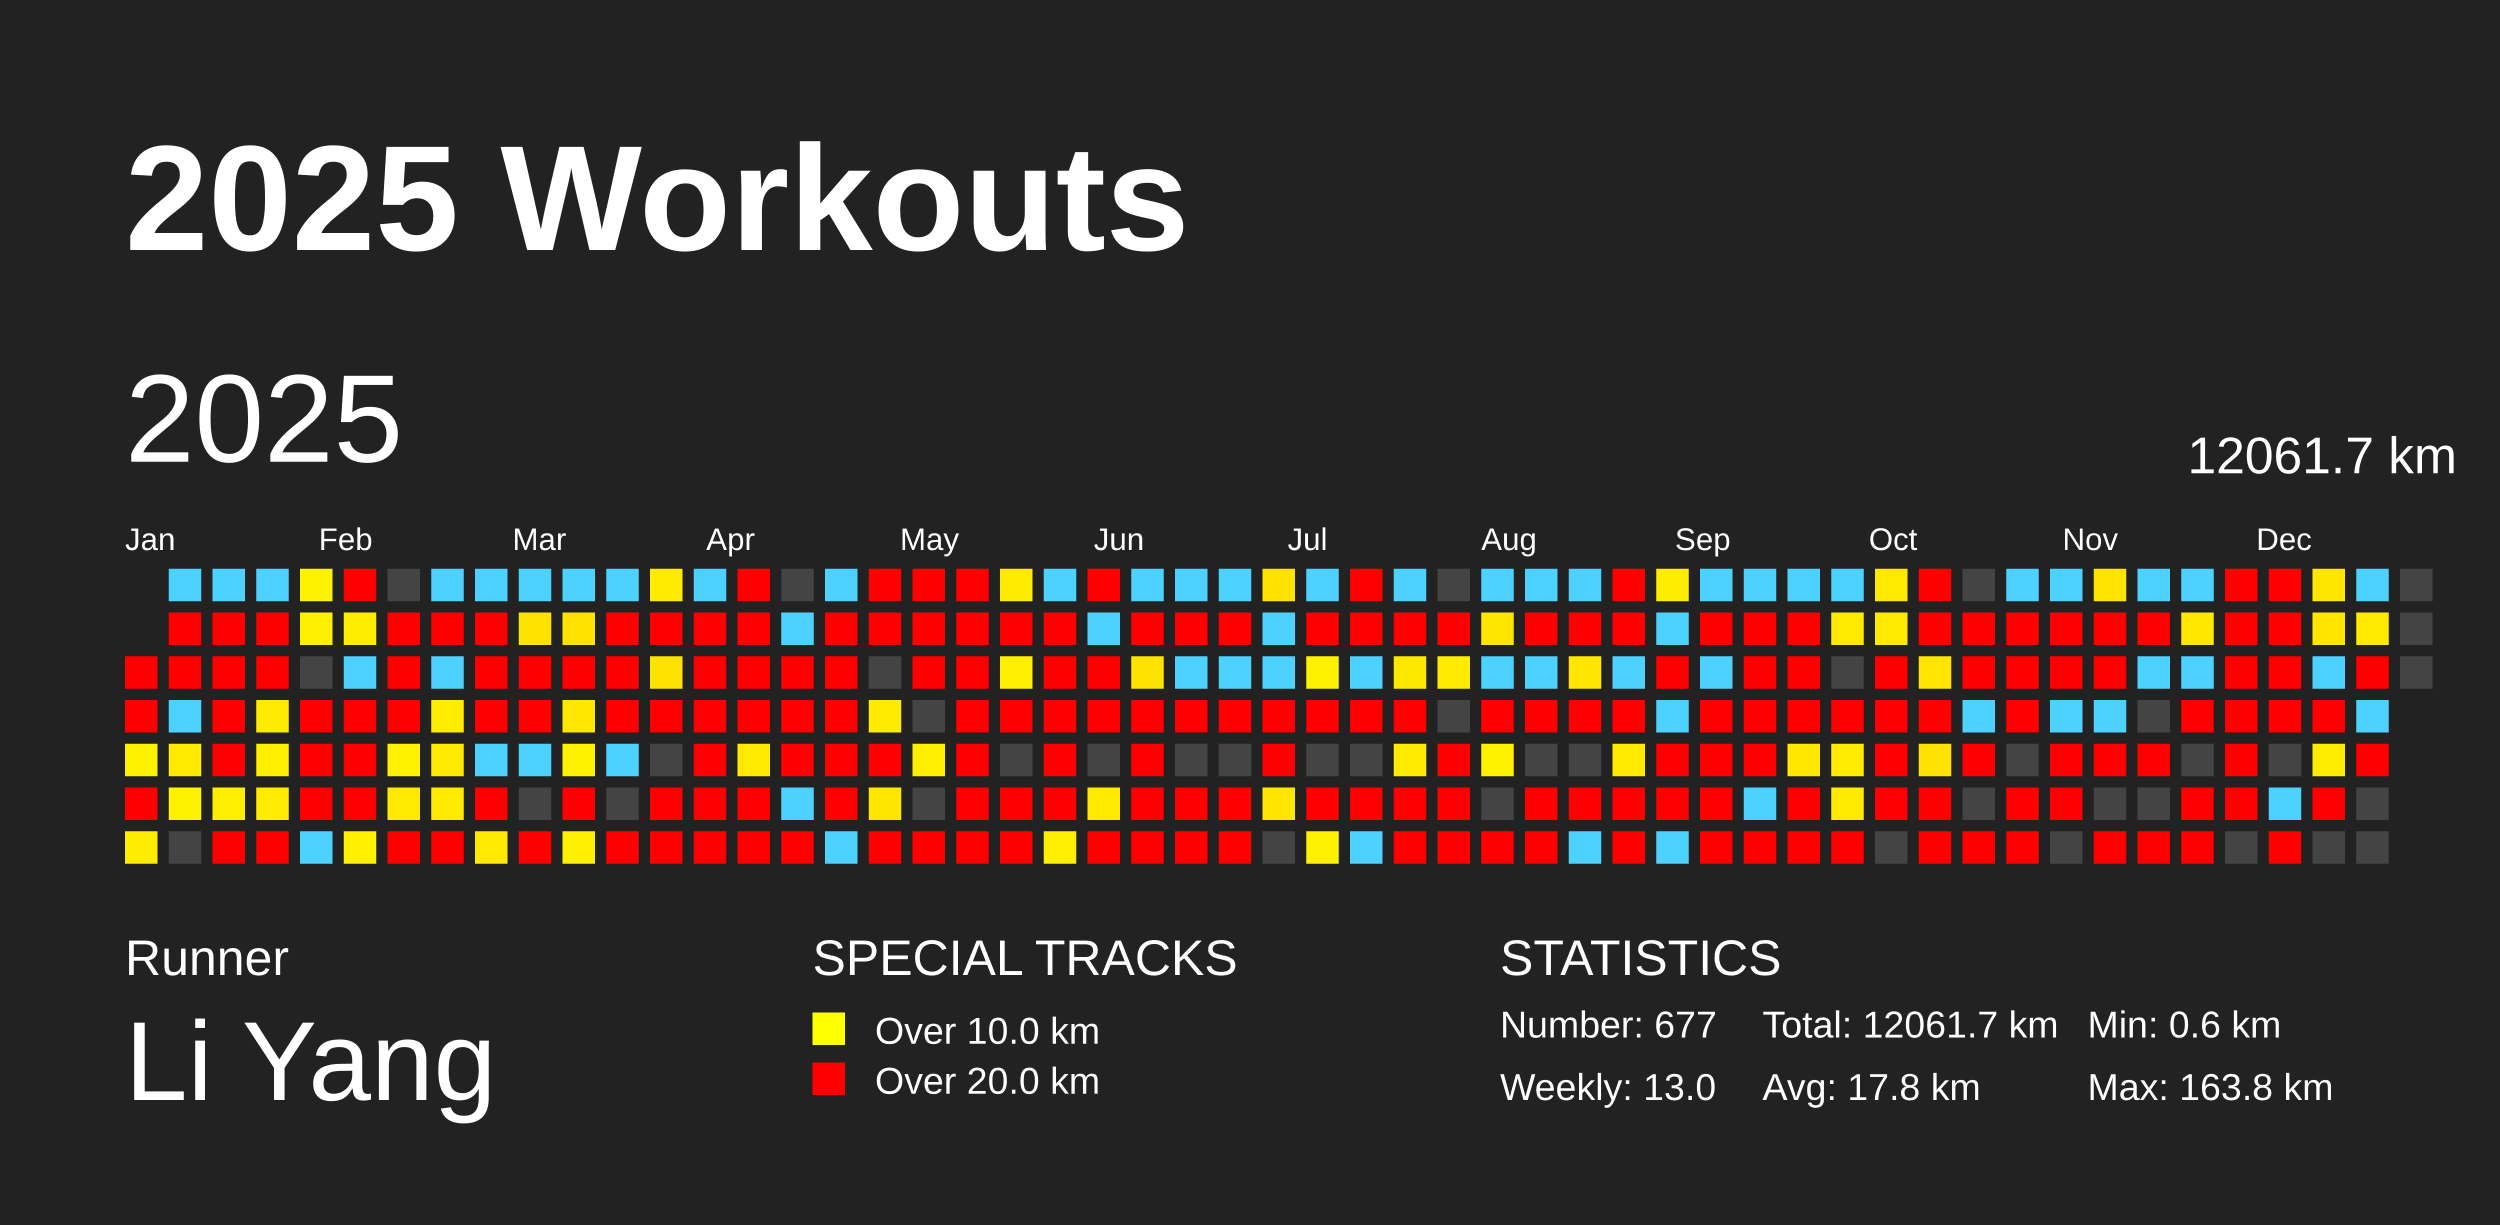
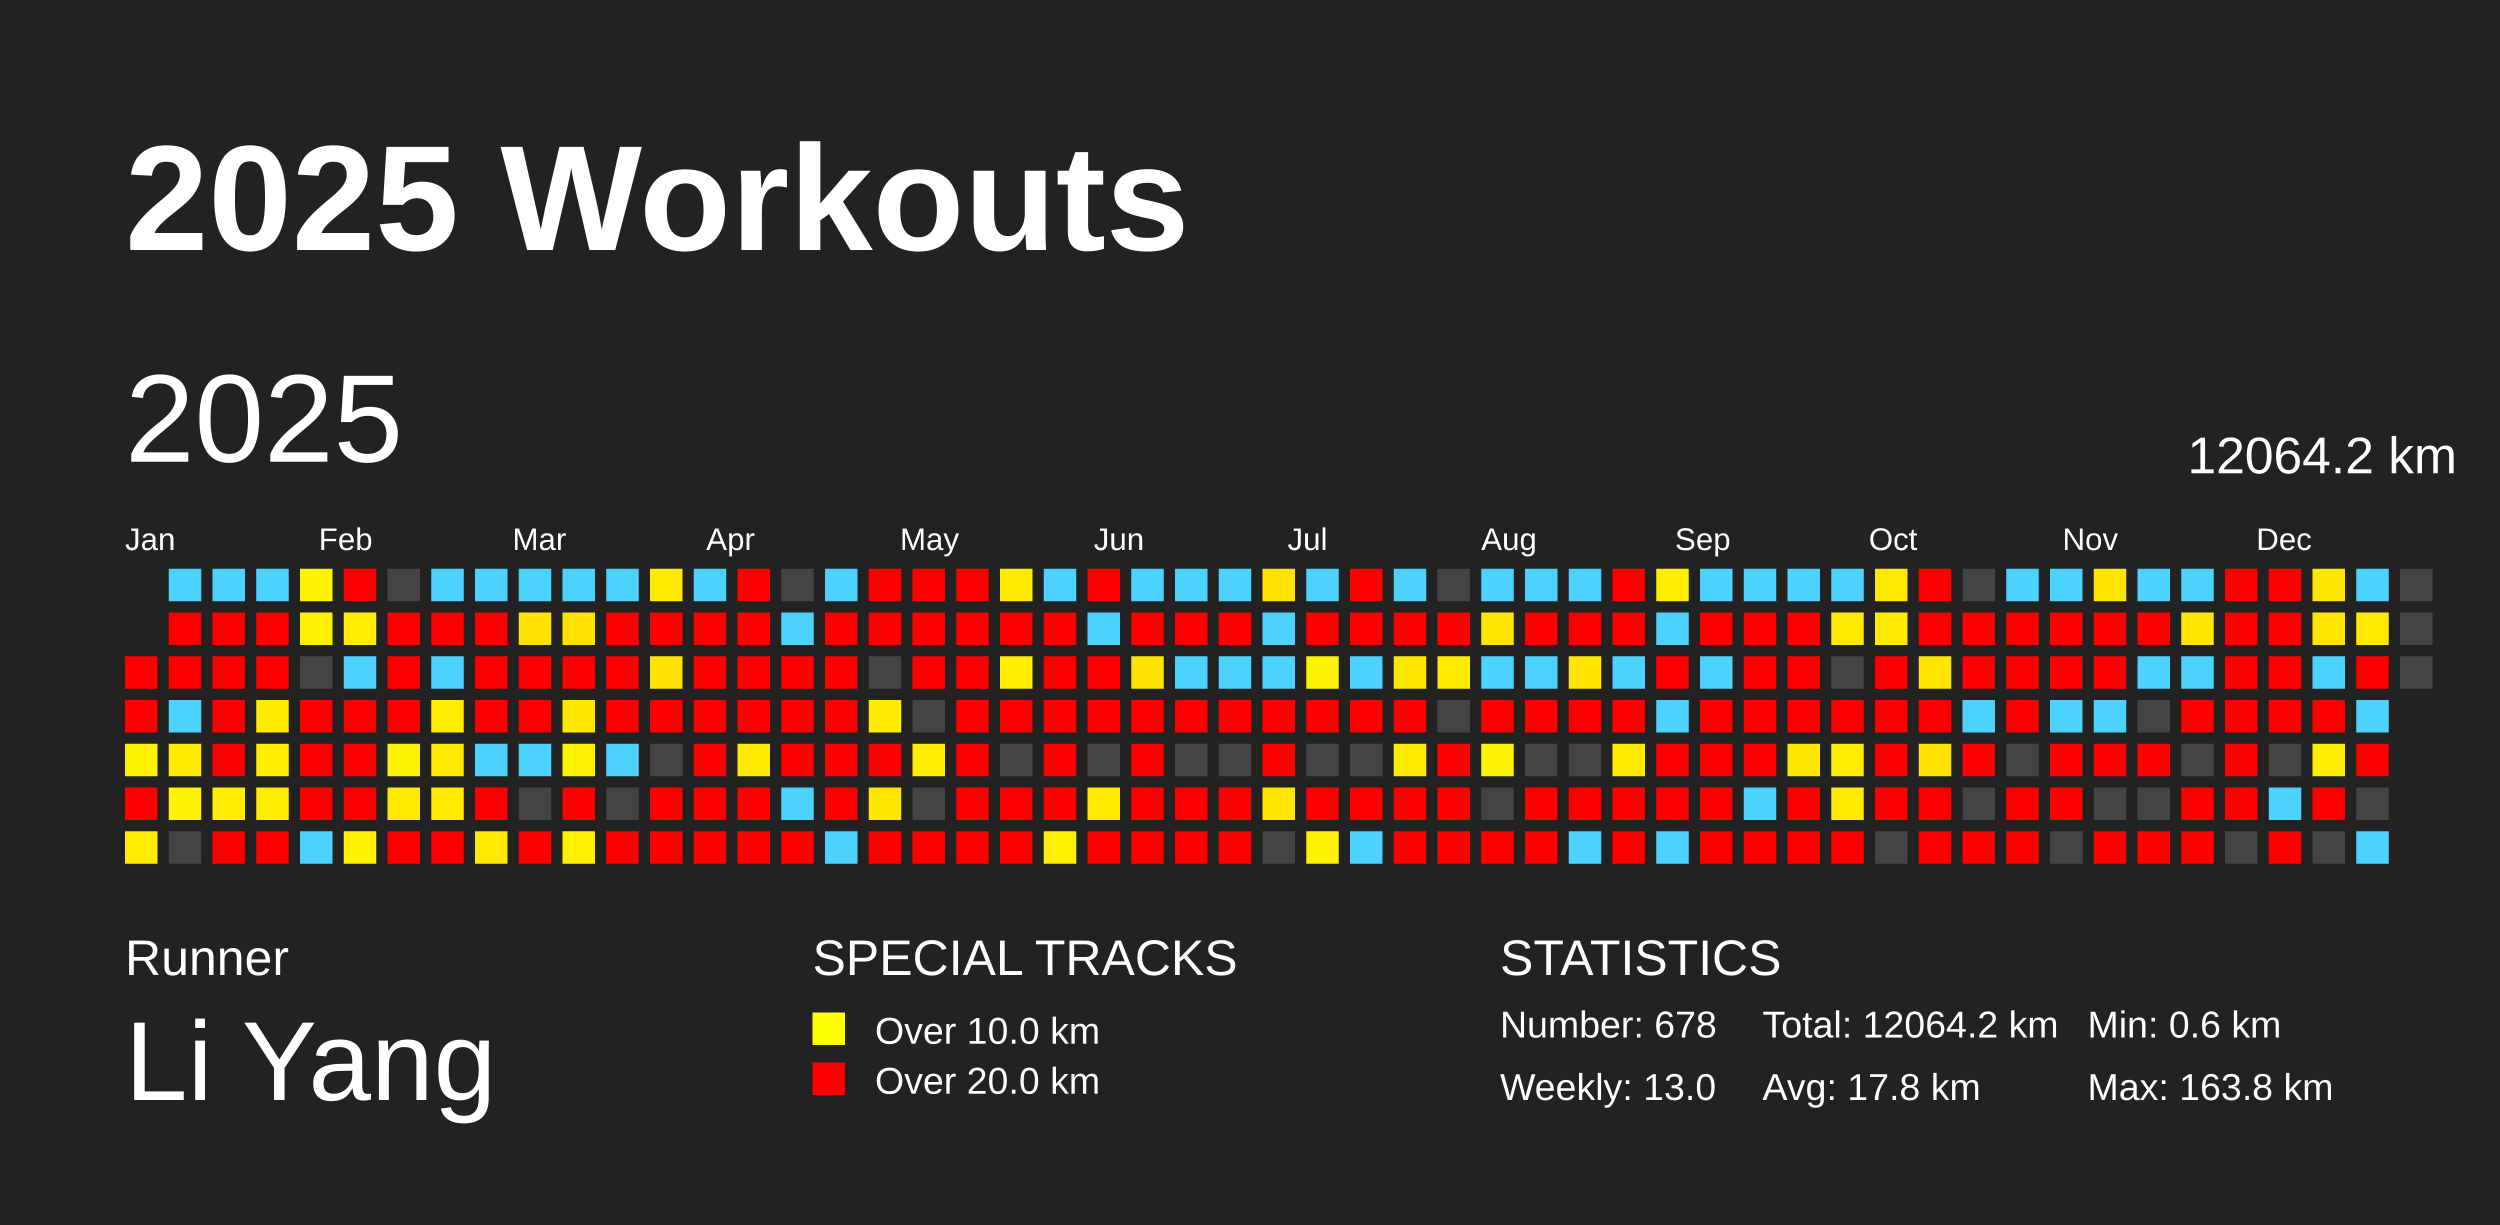
<svg xmlns="http://www.w3.org/2000/svg" baseProfile="full" height="98mm" version="1.1" viewBox="0,0,200,98" width="200mm">
  <defs />
  <rect fill="#222222" height="98" width="200" x="0" y="0" />
  <text fill="#FFFFFF" style="font-size:12px; font-family:Arial; font-weight:bold;" x="10" y="20">2025 Workouts</text>
  <text fill="#FFFFFF" style="font-size:4px; font-family:Arial" x="10" y="78">Runner</text>
  <text fill="#FFFFFF" style="font-size:9px; font-family:Arial" x="10" y="88">Li Yang</text>
  <text fill="#FFFFFF" style="font-size:4px; font-family:Arial" x="65" y="78">SPECIAL TRACKS</text>
  <rect fill="yellow" height="2.6" width="2.6" x="65" y="81" />
  <text fill="#FFFFFF" style="font-size:3px; font-family:Arial" x="70" y="83.5">Over 10.0 km</text>
  <rect fill="red" height="2.6" width="2.6" x="65" y="85" />
  <text fill="#FFFFFF" style="font-size:3px; font-family:Arial" x="70" y="87.5">Over 20.0 km</text>
  <text fill="#FFFFFF" style="font-size:4px; font-family:Arial" x="120" y="78">STATISTICS</text>
-   <text fill="#FFFFFF" style="font-size:3px; font-family:Arial" x="120" y="83">Number: 677</text>
+   <text fill="#FFFFFF" style="font-size:3px; font-family:Arial" x="120" y="83">Number: 678</text>
  <text fill="#FFFFFF" style="font-size:3px; font-family:Arial" x="120" y="88">Weekly: 13.0</text>
-   <text fill="#FFFFFF" style="font-size:3px; font-family:Arial" x="141" y="83">Total: 12061.7 km</text>
+   <text fill="#FFFFFF" style="font-size:3px; font-family:Arial" x="141" y="83">Total: 12064.2 km</text>
  <text fill="#FFFFFF" style="font-size:3px; font-family:Arial" x="141" y="88">Avg: 17.8 km</text>
  <text fill="#FFFFFF" style="font-size:3px; font-family:Arial" x="167" y="83">Min: 0.6 km</text>
  <text fill="#FFFFFF" style="font-size:3px; font-family:Arial" x="167" y="88">Max: 163.8 km</text>
  <text dominant-baseline="hanging" fill="#FFFFFF" style="font-size:10.0px; font-family:Arial;" x="10" y="30">2025</text>
-   <text dominant-baseline="hanging" fill="#FFFFFF" style="font-size:4.125px; font-family:Arial;" x="175" y="35">12061.7 km</text>
+   <text dominant-baseline="hanging" fill="#FFFFFF" style="font-size:4.125px; font-family:Arial;" x="175" y="35">12064.2 km</text>
  <text fill="#FFFFFF" style="font-size:2.5px; font-family:Arial" x="10.0" y="44">Jan</text>
  <text fill="#FFFFFF" style="font-size:2.5px; font-family:Arial" x="25.5" y="44">Feb</text>
  <text fill="#FFFFFF" style="font-size:2.5px; font-family:Arial" x="41.0" y="44">Mar</text>
  <text fill="#FFFFFF" style="font-size:2.5px; font-family:Arial" x="56.5" y="44">Apr</text>
  <text fill="#FFFFFF" style="font-size:2.5px; font-family:Arial" x="72.0" y="44">May</text>
  <text fill="#FFFFFF" style="font-size:2.5px; font-family:Arial" x="87.5" y="44">Jun</text>
  <text fill="#FFFFFF" style="font-size:2.5px; font-family:Arial" x="103.0" y="44">Jul</text>
  <text fill="#FFFFFF" style="font-size:2.5px; font-family:Arial" x="118.5" y="44">Aug</text>
  <text fill="#FFFFFF" style="font-size:2.5px; font-family:Arial" x="134.0" y="44">Sep</text>
  <text fill="#FFFFFF" style="font-size:2.5px; font-family:Arial" x="149.5" y="44">Oct</text>
  <text fill="#FFFFFF" style="font-size:2.5px; font-family:Arial" x="165.0" y="44">Nov</text>
  <text fill="#FFFFFF" style="font-size:2.5px; font-family:Arial" x="180.5" y="44">Dec</text>
  <rect fill="red" height="2.6" width="2.6" x="10.0" y="52.5" />
  <rect fill="red" height="2.6" width="2.6" x="10.0" y="56.0" />
  <rect fill="#fff200" height="2.6" width="2.6" x="10.0" y="59.5" />
  <rect fill="red" height="2.6" width="2.6" x="10.0" y="63.0" />
  <rect fill="#ffed00" height="2.6" width="2.6" x="10.0" y="66.5" />
  <rect fill="#4dd2ff" height="2.6" width="2.6" x="13.5" y="45.5" />
  <rect fill="red" height="2.6" width="2.6" x="13.5" y="49.0" />
  <rect fill="red" height="2.6" width="2.6" x="13.5" y="52.5" />
  <rect fill="#4dd2ff" height="2.6" width="2.6" x="13.5" y="56.0" />
  <rect fill="#ffe900" height="2.6" width="2.6" x="13.5" y="59.5" />
  <rect fill="#fff200" height="2.6" width="2.6" x="13.5" y="63.0" />
  <rect fill="#444444" height="2.6" width="2.6" x="13.5" y="66.5" />
  <rect fill="#4dd2ff" height="2.6" width="2.6" x="17.0" y="45.5" />
  <rect fill="red" height="2.6" width="2.6" x="17.0" y="49.0" />
  <rect fill="red" height="2.6" width="2.6" x="17.0" y="52.5" />
  <rect fill="red" height="2.6" width="2.6" x="17.0" y="56.0" />
  <rect fill="red" height="2.6" width="2.6" x="17.0" y="59.5" />
  <rect fill="#ffee00" height="2.6" width="2.6" x="17.0" y="63.0" />
  <rect fill="red" height="2.6" width="2.6" x="17.0" y="66.5" />
  <rect fill="#4dd2ff" height="2.6" width="2.6" x="20.5" y="45.5" />
  <rect fill="red" height="2.6" width="2.6" x="20.5" y="49.0" />
  <rect fill="red" height="2.6" width="2.6" x="20.5" y="52.5" />
  <rect fill="#ffea00" height="2.6" width="2.6" x="20.5" y="56.0" />
  <rect fill="#ffee00" height="2.6" width="2.6" x="20.5" y="59.5" />
  <rect fill="#ffec00" height="2.6" width="2.6" x="20.5" y="63.0" />
  <rect fill="red" height="2.6" width="2.6" x="20.5" y="66.5" />
  <rect fill="#fff200" height="2.6" width="2.6" x="24.0" y="45.5" />
  <rect fill="#ffef00" height="2.6" width="2.6" x="24.0" y="49.0" />
  <rect fill="#444444" height="2.6" width="2.6" x="24.0" y="52.5" />
  <rect fill="red" height="2.6" width="2.6" x="24.0" y="56.0" />
  <rect fill="red" height="2.6" width="2.6" x="24.0" y="59.5" />
  <rect fill="red" height="2.6" width="2.6" x="24.0" y="63.0" />
  <rect fill="#4dd2ff" height="2.6" width="2.6" x="24.0" y="66.5" />
  <rect fill="red" height="2.6" width="2.6" x="27.5" y="45.5" />
  <rect fill="#ffed00" height="2.6" width="2.6" x="27.5" y="49.0" />
  <rect fill="#4dd2ff" height="2.6" width="2.6" x="27.5" y="52.5" />
  <rect fill="red" height="2.6" width="2.6" x="27.5" y="56.0" />
  <rect fill="red" height="2.6" width="2.6" x="27.5" y="59.5" />
  <rect fill="red" height="2.6" width="2.6" x="27.5" y="63.0" />
  <rect fill="#fff100" height="2.6" width="2.6" x="27.5" y="66.5" />
  <rect fill="#444444" height="2.6" width="2.6" x="31.0" y="45.5" />
  <rect fill="red" height="2.6" width="2.6" x="31.0" y="49.0" />
  <rect fill="red" height="2.6" width="2.6" x="31.0" y="52.5" />
  <rect fill="red" height="2.6" width="2.6" x="31.0" y="56.0" />
  <rect fill="#fff200" height="2.6" width="2.6" x="31.0" y="59.5" />
  <rect fill="#ffe900" height="2.6" width="2.6" x="31.0" y="63.0" />
  <rect fill="red" height="2.6" width="2.6" x="31.0" y="66.5" />
  <rect fill="#4dd2ff" height="2.6" width="2.6" x="34.5" y="45.5" />
  <rect fill="red" height="2.6" width="2.6" x="34.5" y="49.0" />
  <rect fill="#4dd2ff" height="2.6" width="2.6" x="34.5" y="52.5" />
  <rect fill="#ffed00" height="2.6" width="2.6" x="34.5" y="56.0" />
  <rect fill="#ffe900" height="2.6" width="2.6" x="34.5" y="59.5" />
  <rect fill="#ffea00" height="2.6" width="2.6" x="34.5" y="63.0" />
  <rect fill="red" height="2.6" width="2.6" x="34.5" y="66.5" />
  <rect fill="#4dd2ff" height="2.6" width="2.6" x="38.0" y="45.5" />
  <rect fill="red" height="2.6" width="2.6" x="38.0" y="49.0" />
  <rect fill="red" height="2.6" width="2.6" x="38.0" y="52.5" />
  <rect fill="red" height="2.6" width="2.6" x="38.0" y="56.0" />
  <rect fill="#4dd2ff" height="2.6" width="2.6" x="38.0" y="59.5" />
  <rect fill="red" height="2.6" width="2.6" x="38.0" y="63.0" />
  <rect fill="#ffe900" height="2.6" width="2.6" x="38.0" y="66.5" />
  <rect fill="#4dd2ff" height="2.6" width="2.6" x="41.5" y="45.5" />
  <rect fill="#ffe300" height="2.6" width="2.6" x="41.5" y="49.0" />
  <rect fill="red" height="2.6" width="2.6" x="41.5" y="52.5" />
  <rect fill="red" height="2.6" width="2.6" x="41.5" y="56.0" />
  <rect fill="#4dd2ff" height="2.6" width="2.6" x="41.5" y="59.5" />
  <rect fill="#444444" height="2.6" width="2.6" x="41.5" y="63.0" />
  <rect fill="red" height="2.6" width="2.6" x="41.5" y="66.5" />
  <rect fill="#4dd2ff" height="2.6" width="2.6" x="45.0" y="45.5" />
  <rect fill="#ffe300" height="2.6" width="2.6" x="45.0" y="49.0" />
  <rect fill="red" height="2.6" width="2.6" x="45.0" y="52.5" />
  <rect fill="#ffe700" height="2.6" width="2.6" x="45.0" y="56.0" />
  <rect fill="#fff200" height="2.6" width="2.6" x="45.0" y="59.5" />
  <rect fill="red" height="2.6" width="2.6" x="45.0" y="63.0" />
  <rect fill="#fff000" height="2.6" width="2.6" x="45.0" y="66.5" />
  <rect fill="#4dd2ff" height="2.6" width="2.6" x="48.5" y="45.5" />
  <rect fill="red" height="2.6" width="2.6" x="48.5" y="49.0" />
  <rect fill="red" height="2.6" width="2.6" x="48.5" y="52.5" />
  <rect fill="red" height="2.6" width="2.6" x="48.5" y="56.0" />
  <rect fill="#4dd2ff" height="2.6" width="2.6" x="48.5" y="59.5" />
  <rect fill="#444444" height="2.6" width="2.6" x="48.5" y="63.0" />
  <rect fill="red" height="2.6" width="2.6" x="48.5" y="66.5" />
  <rect fill="#ffeb00" height="2.6" width="2.6" x="52.0" y="45.5" />
  <rect fill="red" height="2.6" width="2.6" x="52.0" y="49.0" />
  <rect fill="#ffe300" height="2.6" width="2.6" x="52.0" y="52.5" />
  <rect fill="red" height="2.6" width="2.6" x="52.0" y="56.0" />
  <rect fill="#444444" height="2.6" width="2.6" x="52.0" y="59.5" />
  <rect fill="red" height="2.6" width="2.6" x="52.0" y="63.0" />
  <rect fill="red" height="2.6" width="2.6" x="52.0" y="66.5" />
  <rect fill="#4dd2ff" height="2.6" width="2.6" x="55.5" y="45.5" />
  <rect fill="red" height="2.6" width="2.6" x="55.5" y="49.0" />
  <rect fill="red" height="2.6" width="2.6" x="55.5" y="52.5" />
  <rect fill="red" height="2.6" width="2.6" x="55.5" y="56.0" />
  <rect fill="red" height="2.6" width="2.6" x="55.5" y="59.5" />
  <rect fill="red" height="2.6" width="2.6" x="55.5" y="63.0" />
  <rect fill="red" height="2.6" width="2.6" x="55.5" y="66.5" />
  <rect fill="red" height="2.6" width="2.6" x="59.0" y="45.5" />
  <rect fill="red" height="2.6" width="2.6" x="59.0" y="49.0" />
  <rect fill="red" height="2.6" width="2.6" x="59.0" y="52.5" />
  <rect fill="red" height="2.6" width="2.6" x="59.0" y="56.0" />
  <rect fill="#ffea00" height="2.6" width="2.6" x="59.0" y="59.5" />
  <rect fill="red" height="2.6" width="2.6" x="59.0" y="63.0" />
  <rect fill="red" height="2.6" width="2.6" x="59.0" y="66.5" />
  <rect fill="#444444" height="2.6" width="2.6" x="62.5" y="45.5" />
  <rect fill="#4dd2ff" height="2.6" width="2.6" x="62.5" y="49.0" />
  <rect fill="red" height="2.6" width="2.6" x="62.5" y="52.5" />
  <rect fill="red" height="2.6" width="2.6" x="62.5" y="56.0" />
  <rect fill="red" height="2.6" width="2.6" x="62.5" y="59.5" />
  <rect fill="#4dd2ff" height="2.6" width="2.6" x="62.5" y="63.0" />
  <rect fill="red" height="2.6" width="2.6" x="62.5" y="66.5" />
  <rect fill="#4dd2ff" height="2.6" width="2.6" x="66.0" y="45.5" />
  <rect fill="red" height="2.6" width="2.6" x="66.0" y="49.0" />
  <rect fill="red" height="2.6" width="2.6" x="66.0" y="52.5" />
  <rect fill="red" height="2.6" width="2.6" x="66.0" y="56.0" />
  <rect fill="red" height="2.6" width="2.6" x="66.0" y="59.5" />
  <rect fill="red" height="2.6" width="2.6" x="66.0" y="63.0" />
  <rect fill="#4dd2ff" height="2.6" width="2.6" x="66.0" y="66.5" />
  <rect fill="red" height="2.6" width="2.6" x="69.5" y="45.5" />
  <rect fill="red" height="2.6" width="2.6" x="69.5" y="49.0" />
  <rect fill="#444444" height="2.6" width="2.6" x="69.5" y="52.5" />
  <rect fill="#ffeb00" height="2.6" width="2.6" x="69.5" y="56.0" />
  <rect fill="red" height="2.6" width="2.6" x="69.5" y="59.5" />
  <rect fill="#ffe600" height="2.6" width="2.6" x="69.5" y="63.0" />
  <rect fill="red" height="2.6" width="2.6" x="69.5" y="66.5" />
  <rect fill="red" height="2.6" width="2.6" x="73.0" y="45.5" />
  <rect fill="red" height="2.6" width="2.6" x="73.0" y="49.0" />
  <rect fill="red" height="2.6" width="2.6" x="73.0" y="52.5" />
  <rect fill="#444444" height="2.6" width="2.6" x="73.0" y="56.0" />
  <rect fill="#ffee00" height="2.6" width="2.6" x="73.0" y="59.5" />
  <rect fill="#444444" height="2.6" width="2.6" x="73.0" y="63.0" />
  <rect fill="red" height="2.6" width="2.6" x="73.0" y="66.5" />
  <rect fill="red" height="2.6" width="2.6" x="76.5" y="45.5" />
  <rect fill="red" height="2.6" width="2.6" x="76.5" y="49.0" />
  <rect fill="red" height="2.6" width="2.6" x="76.5" y="52.5" />
  <rect fill="red" height="2.6" width="2.6" x="76.5" y="56.0" />
  <rect fill="red" height="2.6" width="2.6" x="76.5" y="59.5" />
  <rect fill="red" height="2.6" width="2.6" x="76.5" y="63.0" />
  <rect fill="red" height="2.6" width="2.6" x="76.5" y="66.5" />
  <rect fill="#ffeb00" height="2.6" width="2.6" x="80.0" y="45.5" />
  <rect fill="red" height="2.6" width="2.6" x="80.0" y="49.0" />
  <rect fill="#ffee00" height="2.6" width="2.6" x="80.0" y="52.5" />
  <rect fill="red" height="2.6" width="2.6" x="80.0" y="56.0" />
  <rect fill="#444444" height="2.6" width="2.6" x="80.0" y="59.5" />
  <rect fill="red" height="2.6" width="2.6" x="80.0" y="63.0" />
  <rect fill="red" height="2.6" width="2.6" x="80.0" y="66.5" />
  <rect fill="#4dd2ff" height="2.6" width="2.6" x="83.5" y="45.5" />
  <rect fill="red" height="2.6" width="2.6" x="83.5" y="49.0" />
  <rect fill="red" height="2.6" width="2.6" x="83.5" y="52.5" />
  <rect fill="red" height="2.6" width="2.6" x="83.5" y="56.0" />
  <rect fill="red" height="2.6" width="2.6" x="83.5" y="59.5" />
  <rect fill="red" height="2.6" width="2.6" x="83.5" y="63.0" />
  <rect fill="#ffef00" height="2.6" width="2.6" x="83.5" y="66.5" />
  <rect fill="red" height="2.6" width="2.6" x="87.0" y="45.5" />
  <rect fill="#4dd2ff" height="2.6" width="2.6" x="87.0" y="49.0" />
  <rect fill="red" height="2.6" width="2.6" x="87.0" y="52.5" />
  <rect fill="red" height="2.6" width="2.6" x="87.0" y="56.0" />
  <rect fill="#444444" height="2.6" width="2.6" x="87.0" y="59.5" />
  <rect fill="#ffe900" height="2.6" width="2.6" x="87.0" y="63.0" />
  <rect fill="red" height="2.6" width="2.6" x="87.0" y="66.5" />
  <rect fill="#4dd2ff" height="2.6" width="2.6" x="90.5" y="45.5" />
  <rect fill="red" height="2.6" width="2.6" x="90.5" y="49.0" />
  <rect fill="#ffe300" height="2.6" width="2.6" x="90.5" y="52.5" />
  <rect fill="red" height="2.6" width="2.6" x="90.5" y="56.0" />
  <rect fill="red" height="2.6" width="2.6" x="90.5" y="59.5" />
  <rect fill="red" height="2.6" width="2.6" x="90.5" y="63.0" />
  <rect fill="red" height="2.6" width="2.6" x="90.5" y="66.5" />
  <rect fill="#4dd2ff" height="2.6" width="2.6" x="94.0" y="45.5" />
  <rect fill="red" height="2.6" width="2.6" x="94.0" y="49.0" />
  <rect fill="#4dd2ff" height="2.6" width="2.6" x="94.0" y="52.5" />
  <rect fill="red" height="2.6" width="2.6" x="94.0" y="56.0" />
  <rect fill="#444444" height="2.6" width="2.6" x="94.0" y="59.5" />
  <rect fill="red" height="2.6" width="2.6" x="94.0" y="63.0" />
  <rect fill="red" height="2.6" width="2.6" x="94.0" y="66.5" />
  <rect fill="#4dd2ff" height="2.6" width="2.6" x="97.5" y="45.5" />
  <rect fill="red" height="2.6" width="2.6" x="97.5" y="49.0" />
  <rect fill="#4dd2ff" height="2.6" width="2.6" x="97.5" y="52.5" />
  <rect fill="red" height="2.6" width="2.6" x="97.5" y="56.0" />
  <rect fill="#444444" height="2.6" width="2.6" x="97.5" y="59.5" />
  <rect fill="red" height="2.6" width="2.6" x="97.5" y="63.0" />
  <rect fill="red" height="2.6" width="2.6" x="97.5" y="66.5" />
  <rect fill="#ffe300" height="2.6" width="2.6" x="101.0" y="45.5" />
  <rect fill="#4dd2ff" height="2.6" width="2.6" x="101.0" y="49.0" />
  <rect fill="#4dd2ff" height="2.6" width="2.6" x="101.0" y="52.5" />
  <rect fill="red" height="2.6" width="2.6" x="101.0" y="56.0" />
  <rect fill="red" height="2.6" width="2.6" x="101.0" y="59.5" />
  <rect fill="#ffe500" height="2.6" width="2.6" x="101.0" y="63.0" />
  <rect fill="#444444" height="2.6" width="2.6" x="101.0" y="66.5" />
  <rect fill="#4dd2ff" height="2.6" width="2.6" x="104.5" y="45.5" />
  <rect fill="red" height="2.6" width="2.6" x="104.5" y="49.0" />
  <rect fill="#fff200" height="2.6" width="2.6" x="104.5" y="52.5" />
  <rect fill="red" height="2.6" width="2.6" x="104.5" y="56.0" />
  <rect fill="#444444" height="2.6" width="2.6" x="104.5" y="59.5" />
  <rect fill="red" height="2.6" width="2.6" x="104.5" y="63.0" />
  <rect fill="#fff200" height="2.6" width="2.6" x="104.5" y="66.5" />
  <rect fill="red" height="2.6" width="2.6" x="108.0" y="45.5" />
  <rect fill="red" height="2.6" width="2.6" x="108.0" y="49.0" />
  <rect fill="#4dd2ff" height="2.6" width="2.6" x="108.0" y="52.5" />
  <rect fill="red" height="2.6" width="2.6" x="108.0" y="56.0" />
  <rect fill="#444444" height="2.6" width="2.6" x="108.0" y="59.5" />
  <rect fill="red" height="2.6" width="2.6" x="108.0" y="63.0" />
  <rect fill="#4dd2ff" height="2.6" width="2.6" x="108.0" y="66.5" />
  <rect fill="#4dd2ff" height="2.6" width="2.6" x="111.5" y="45.5" />
  <rect fill="red" height="2.6" width="2.6" x="111.5" y="49.0" />
  <rect fill="#ffe800" height="2.6" width="2.6" x="111.5" y="52.5" />
  <rect fill="red" height="2.6" width="2.6" x="111.5" y="56.0" />
  <rect fill="#ffeb00" height="2.6" width="2.6" x="111.5" y="59.5" />
  <rect fill="red" height="2.6" width="2.6" x="111.5" y="63.0" />
  <rect fill="red" height="2.6" width="2.6" x="111.5" y="66.5" />
  <rect fill="#444444" height="2.6" width="2.6" x="115.0" y="45.5" />
  <rect fill="red" height="2.6" width="2.6" x="115.0" y="49.0" />
  <rect fill="#ffeb00" height="2.6" width="2.6" x="115.0" y="52.5" />
  <rect fill="#444444" height="2.6" width="2.6" x="115.0" y="56.0" />
  <rect fill="red" height="2.6" width="2.6" x="115.0" y="59.5" />
  <rect fill="red" height="2.6" width="2.6" x="115.0" y="63.0" />
  <rect fill="red" height="2.6" width="2.6" x="115.0" y="66.5" />
  <rect fill="#4dd2ff" height="2.6" width="2.6" x="118.5" y="45.5" />
  <rect fill="#ffe600" height="2.6" width="2.6" x="118.5" y="49.0" />
  <rect fill="#4dd2ff" height="2.6" width="2.6" x="118.5" y="52.5" />
  <rect fill="red" height="2.6" width="2.6" x="118.5" y="56.0" />
  <rect fill="#fff200" height="2.6" width="2.6" x="118.5" y="59.5" />
  <rect fill="#444444" height="2.6" width="2.6" x="118.5" y="63.0" />
  <rect fill="red" height="2.6" width="2.6" x="118.5" y="66.5" />
  <rect fill="#4dd2ff" height="2.6" width="2.6" x="122.0" y="45.5" />
  <rect fill="red" height="2.6" width="2.6" x="122.0" y="49.0" />
  <rect fill="#4dd2ff" height="2.6" width="2.6" x="122.0" y="52.5" />
  <rect fill="red" height="2.6" width="2.6" x="122.0" y="56.0" />
  <rect fill="#444444" height="2.6" width="2.6" x="122.0" y="59.5" />
  <rect fill="red" height="2.6" width="2.6" x="122.0" y="63.0" />
  <rect fill="red" height="2.6" width="2.6" x="122.0" y="66.5" />
  <rect fill="#4dd2ff" height="2.6" width="2.6" x="125.5" y="45.5" />
  <rect fill="red" height="2.6" width="2.6" x="125.5" y="49.0" />
  <rect fill="#ffe500" height="2.6" width="2.6" x="125.5" y="52.5" />
  <rect fill="red" height="2.6" width="2.6" x="125.5" y="56.0" />
  <rect fill="#444444" height="2.6" width="2.6" x="125.5" y="59.5" />
  <rect fill="red" height="2.6" width="2.6" x="125.5" y="63.0" />
  <rect fill="#4dd2ff" height="2.6" width="2.6" x="125.5" y="66.5" />
  <rect fill="red" height="2.6" width="2.6" x="129.0" y="45.5" />
  <rect fill="red" height="2.6" width="2.6" x="129.0" y="49.0" />
  <rect fill="#4dd2ff" height="2.6" width="2.6" x="129.0" y="52.5" />
  <rect fill="red" height="2.6" width="2.6" x="129.0" y="56.0" />
  <rect fill="#ffea00" height="2.6" width="2.6" x="129.0" y="59.5" />
  <rect fill="red" height="2.6" width="2.6" x="129.0" y="63.0" />
  <rect fill="red" height="2.6" width="2.6" x="129.0" y="66.5" />
  <rect fill="#ffed00" height="2.6" width="2.6" x="132.5" y="45.5" />
  <rect fill="#4dd2ff" height="2.6" width="2.6" x="132.5" y="49.0" />
  <rect fill="red" height="2.6" width="2.6" x="132.5" y="52.5" />
  <rect fill="#4dd2ff" height="2.6" width="2.6" x="132.5" y="56.0" />
  <rect fill="red" height="2.6" width="2.6" x="132.5" y="59.5" />
  <rect fill="red" height="2.6" width="2.6" x="132.5" y="63.0" />
  <rect fill="#4dd2ff" height="2.6" width="2.6" x="132.5" y="66.5" />
  <rect fill="#4dd2ff" height="2.6" width="2.6" x="136.0" y="45.5" />
  <rect fill="red" height="2.6" width="2.6" x="136.0" y="49.0" />
  <rect fill="#4dd2ff" height="2.6" width="2.6" x="136.0" y="52.5" />
  <rect fill="red" height="2.6" width="2.6" x="136.0" y="56.0" />
  <rect fill="red" height="2.6" width="2.6" x="136.0" y="59.5" />
  <rect fill="red" height="2.6" width="2.6" x="136.0" y="63.0" />
  <rect fill="red" height="2.6" width="2.6" x="136.0" y="66.5" />
  <rect fill="#4dd2ff" height="2.6" width="2.6" x="139.5" y="45.5" />
  <rect fill="red" height="2.6" width="2.6" x="139.5" y="49.0" />
  <rect fill="red" height="2.6" width="2.6" x="139.5" y="52.5" />
  <rect fill="red" height="2.6" width="2.6" x="139.5" y="56.0" />
  <rect fill="red" height="2.6" width="2.6" x="139.5" y="59.5" />
  <rect fill="#4dd2ff" height="2.6" width="2.6" x="139.5" y="63.0" />
  <rect fill="red" height="2.6" width="2.6" x="139.5" y="66.5" />
  <rect fill="#4dd2ff" height="2.6" width="2.6" x="143.0" y="45.5" />
  <rect fill="red" height="2.6" width="2.6" x="143.0" y="49.0" />
  <rect fill="red" height="2.6" width="2.6" x="143.0" y="52.5" />
  <rect fill="red" height="2.6" width="2.6" x="143.0" y="56.0" />
  <rect fill="#ffe700" height="2.6" width="2.6" x="143.0" y="59.5" />
  <rect fill="red" height="2.6" width="2.6" x="143.0" y="63.0" />
  <rect fill="red" height="2.6" width="2.6" x="143.0" y="66.5" />
  <rect fill="#4dd2ff" height="2.6" width="2.6" x="146.5" y="45.5" />
  <rect fill="#ffe900" height="2.6" width="2.6" x="146.5" y="49.0" />
  <rect fill="#444444" height="2.6" width="2.6" x="146.5" y="52.5" />
  <rect fill="red" height="2.6" width="2.6" x="146.5" y="56.0" />
  <rect fill="#ffec00" height="2.6" width="2.6" x="146.5" y="59.5" />
  <rect fill="#ffea00" height="2.6" width="2.6" x="146.5" y="63.0" />
  <rect fill="red" height="2.6" width="2.6" x="146.5" y="66.5" />
  <rect fill="#ffe900" height="2.6" width="2.6" x="150.0" y="45.5" />
  <rect fill="#ffea00" height="2.6" width="2.6" x="150.0" y="49.0" />
  <rect fill="red" height="2.6" width="2.6" x="150.0" y="52.5" />
  <rect fill="red" height="2.6" width="2.6" x="150.0" y="56.0" />
  <rect fill="red" height="2.6" width="2.6" x="150.0" y="59.5" />
  <rect fill="red" height="2.6" width="2.6" x="150.0" y="63.0" />
  <rect fill="#444444" height="2.6" width="2.6" x="150.0" y="66.5" />
  <rect fill="red" height="2.6" width="2.6" x="153.5" y="45.5" />
  <rect fill="red" height="2.6" width="2.6" x="153.5" y="49.0" />
  <rect fill="#ffe400" height="2.6" width="2.6" x="153.5" y="52.5" />
  <rect fill="red" height="2.6" width="2.6" x="153.5" y="56.0" />
  <rect fill="#ffe300" height="2.6" width="2.6" x="153.5" y="59.5" />
  <rect fill="red" height="2.6" width="2.6" x="153.5" y="63.0" />
  <rect fill="red" height="2.6" width="2.6" x="153.5" y="66.5" />
  <rect fill="#444444" height="2.6" width="2.6" x="157.0" y="45.5" />
  <rect fill="red" height="2.6" width="2.6" x="157.0" y="49.0" />
  <rect fill="red" height="2.6" width="2.6" x="157.0" y="52.5" />
  <rect fill="#4dd2ff" height="2.6" width="2.6" x="157.0" y="56.0" />
  <rect fill="red" height="2.6" width="2.6" x="157.0" y="59.5" />
  <rect fill="#444444" height="2.6" width="2.6" x="157.0" y="63.0" />
  <rect fill="red" height="2.6" width="2.6" x="157.0" y="66.5" />
  <rect fill="#4dd2ff" height="2.6" width="2.6" x="160.5" y="45.5" />
  <rect fill="red" height="2.6" width="2.6" x="160.5" y="49.0" />
  <rect fill="red" height="2.6" width="2.6" x="160.5" y="52.5" />
  <rect fill="red" height="2.6" width="2.6" x="160.5" y="56.0" />
  <rect fill="#444444" height="2.6" width="2.6" x="160.5" y="59.5" />
  <rect fill="red" height="2.6" width="2.6" x="160.5" y="63.0" />
  <rect fill="red" height="2.6" width="2.6" x="160.5" y="66.5" />
  <rect fill="#4dd2ff" height="2.6" width="2.6" x="164.0" y="45.5" />
  <rect fill="red" height="2.6" width="2.6" x="164.0" y="49.0" />
  <rect fill="red" height="2.6" width="2.6" x="164.0" y="52.5" />
  <rect fill="#4dd2ff" height="2.6" width="2.6" x="164.0" y="56.0" />
  <rect fill="red" height="2.6" width="2.6" x="164.0" y="59.5" />
  <rect fill="red" height="2.6" width="2.6" x="164.0" y="63.0" />
  <rect fill="#444444" height="2.6" width="2.6" x="164.0" y="66.5" />
  <rect fill="#ffe400" height="2.6" width="2.6" x="167.5" y="45.5" />
  <rect fill="red" height="2.6" width="2.6" x="167.5" y="49.0" />
  <rect fill="red" height="2.6" width="2.6" x="167.5" y="52.5" />
  <rect fill="#4dd2ff" height="2.6" width="2.6" x="167.5" y="56.0" />
  <rect fill="red" height="2.6" width="2.6" x="167.5" y="59.5" />
  <rect fill="#444444" height="2.6" width="2.6" x="167.5" y="63.0" />
  <rect fill="red" height="2.6" width="2.6" x="167.5" y="66.5" />
  <rect fill="#4dd2ff" height="2.6" width="2.6" x="171.0" y="45.5" />
  <rect fill="red" height="2.6" width="2.6" x="171.0" y="49.0" />
  <rect fill="#4dd2ff" height="2.6" width="2.6" x="171.0" y="52.5" />
  <rect fill="#444444" height="2.6" width="2.6" x="171.0" y="56.0" />
  <rect fill="red" height="2.6" width="2.6" x="171.0" y="59.5" />
  <rect fill="#444444" height="2.6" width="2.6" x="171.0" y="63.0" />
  <rect fill="red" height="2.6" width="2.6" x="171.0" y="66.5" />
  <rect fill="#4dd2ff" height="2.6" width="2.6" x="174.5" y="45.5" />
  <rect fill="#ffe700" height="2.6" width="2.6" x="174.5" y="49.0" />
  <rect fill="#4dd2ff" height="2.6" width="2.6" x="174.5" y="52.5" />
  <rect fill="red" height="2.6" width="2.6" x="174.5" y="56.0" />
  <rect fill="#444444" height="2.6" width="2.6" x="174.5" y="59.5" />
  <rect fill="red" height="2.6" width="2.6" x="174.5" y="63.0" />
  <rect fill="red" height="2.6" width="2.6" x="174.5" y="66.5" />
  <rect fill="red" height="2.6" width="2.6" x="178.0" y="45.5" />
  <rect fill="red" height="2.6" width="2.6" x="178.0" y="49.0" />
  <rect fill="red" height="2.6" width="2.6" x="178.0" y="52.5" />
  <rect fill="red" height="2.6" width="2.6" x="178.0" y="56.0" />
  <rect fill="red" height="2.6" width="2.6" x="178.0" y="59.5" />
  <rect fill="red" height="2.6" width="2.6" x="178.0" y="63.0" />
  <rect fill="#444444" height="2.6" width="2.6" x="178.0" y="66.5" />
  <rect fill="red" height="2.6" width="2.6" x="181.5" y="45.5" />
  <rect fill="red" height="2.6" width="2.6" x="181.5" y="49.0" />
  <rect fill="red" height="2.6" width="2.6" x="181.5" y="52.5" />
  <rect fill="red" height="2.6" width="2.6" x="181.5" y="56.0" />
  <rect fill="#444444" height="2.6" width="2.6" x="181.5" y="59.5" />
  <rect fill="#4dd2ff" height="2.6" width="2.6" x="181.5" y="63.0" />
  <rect fill="red" height="2.6" width="2.6" x="181.5" y="66.5" />
  <rect fill="#ffe600" height="2.6" width="2.6" x="185.0" y="45.5" />
  <rect fill="#ffe500" height="2.6" width="2.6" x="185.0" y="49.0" />
  <rect fill="#4dd2ff" height="2.6" width="2.6" x="185.0" y="52.5" />
  <rect fill="red" height="2.6" width="2.6" x="185.0" y="56.0" />
  <rect fill="#ffed00" height="2.6" width="2.6" x="185.0" y="59.5" />
  <rect fill="red" height="2.6" width="2.6" x="185.0" y="63.0" />
  <rect fill="#444444" height="2.6" width="2.6" x="185.0" y="66.5" />
  <rect fill="#4dd2ff" height="2.6" width="2.6" x="188.5" y="45.5" />
  <rect fill="#ffe900" height="2.6" width="2.6" x="188.5" y="49.0" />
  <rect fill="red" height="2.6" width="2.6" x="188.5" y="52.5" />
  <rect fill="#4dd2ff" height="2.6" width="2.6" x="188.5" y="56.0" />
  <rect fill="red" height="2.6" width="2.6" x="188.5" y="59.5" />
  <rect fill="#444444" height="2.6" width="2.6" x="188.5" y="63.0" />
-   <rect fill="#444444" height="2.6" width="2.6" x="188.5" y="66.5" />
+   <rect fill="#4dd2ff" height="2.6" width="2.6" x="188.5" y="66.5" />
  <rect fill="#444444" height="2.6" width="2.6" x="192.0" y="45.5" />
  <rect fill="#444444" height="2.6" width="2.6" x="192.0" y="49.0" />
  <rect fill="#444444" height="2.6" width="2.6" x="192.0" y="52.5" />
</svg>
